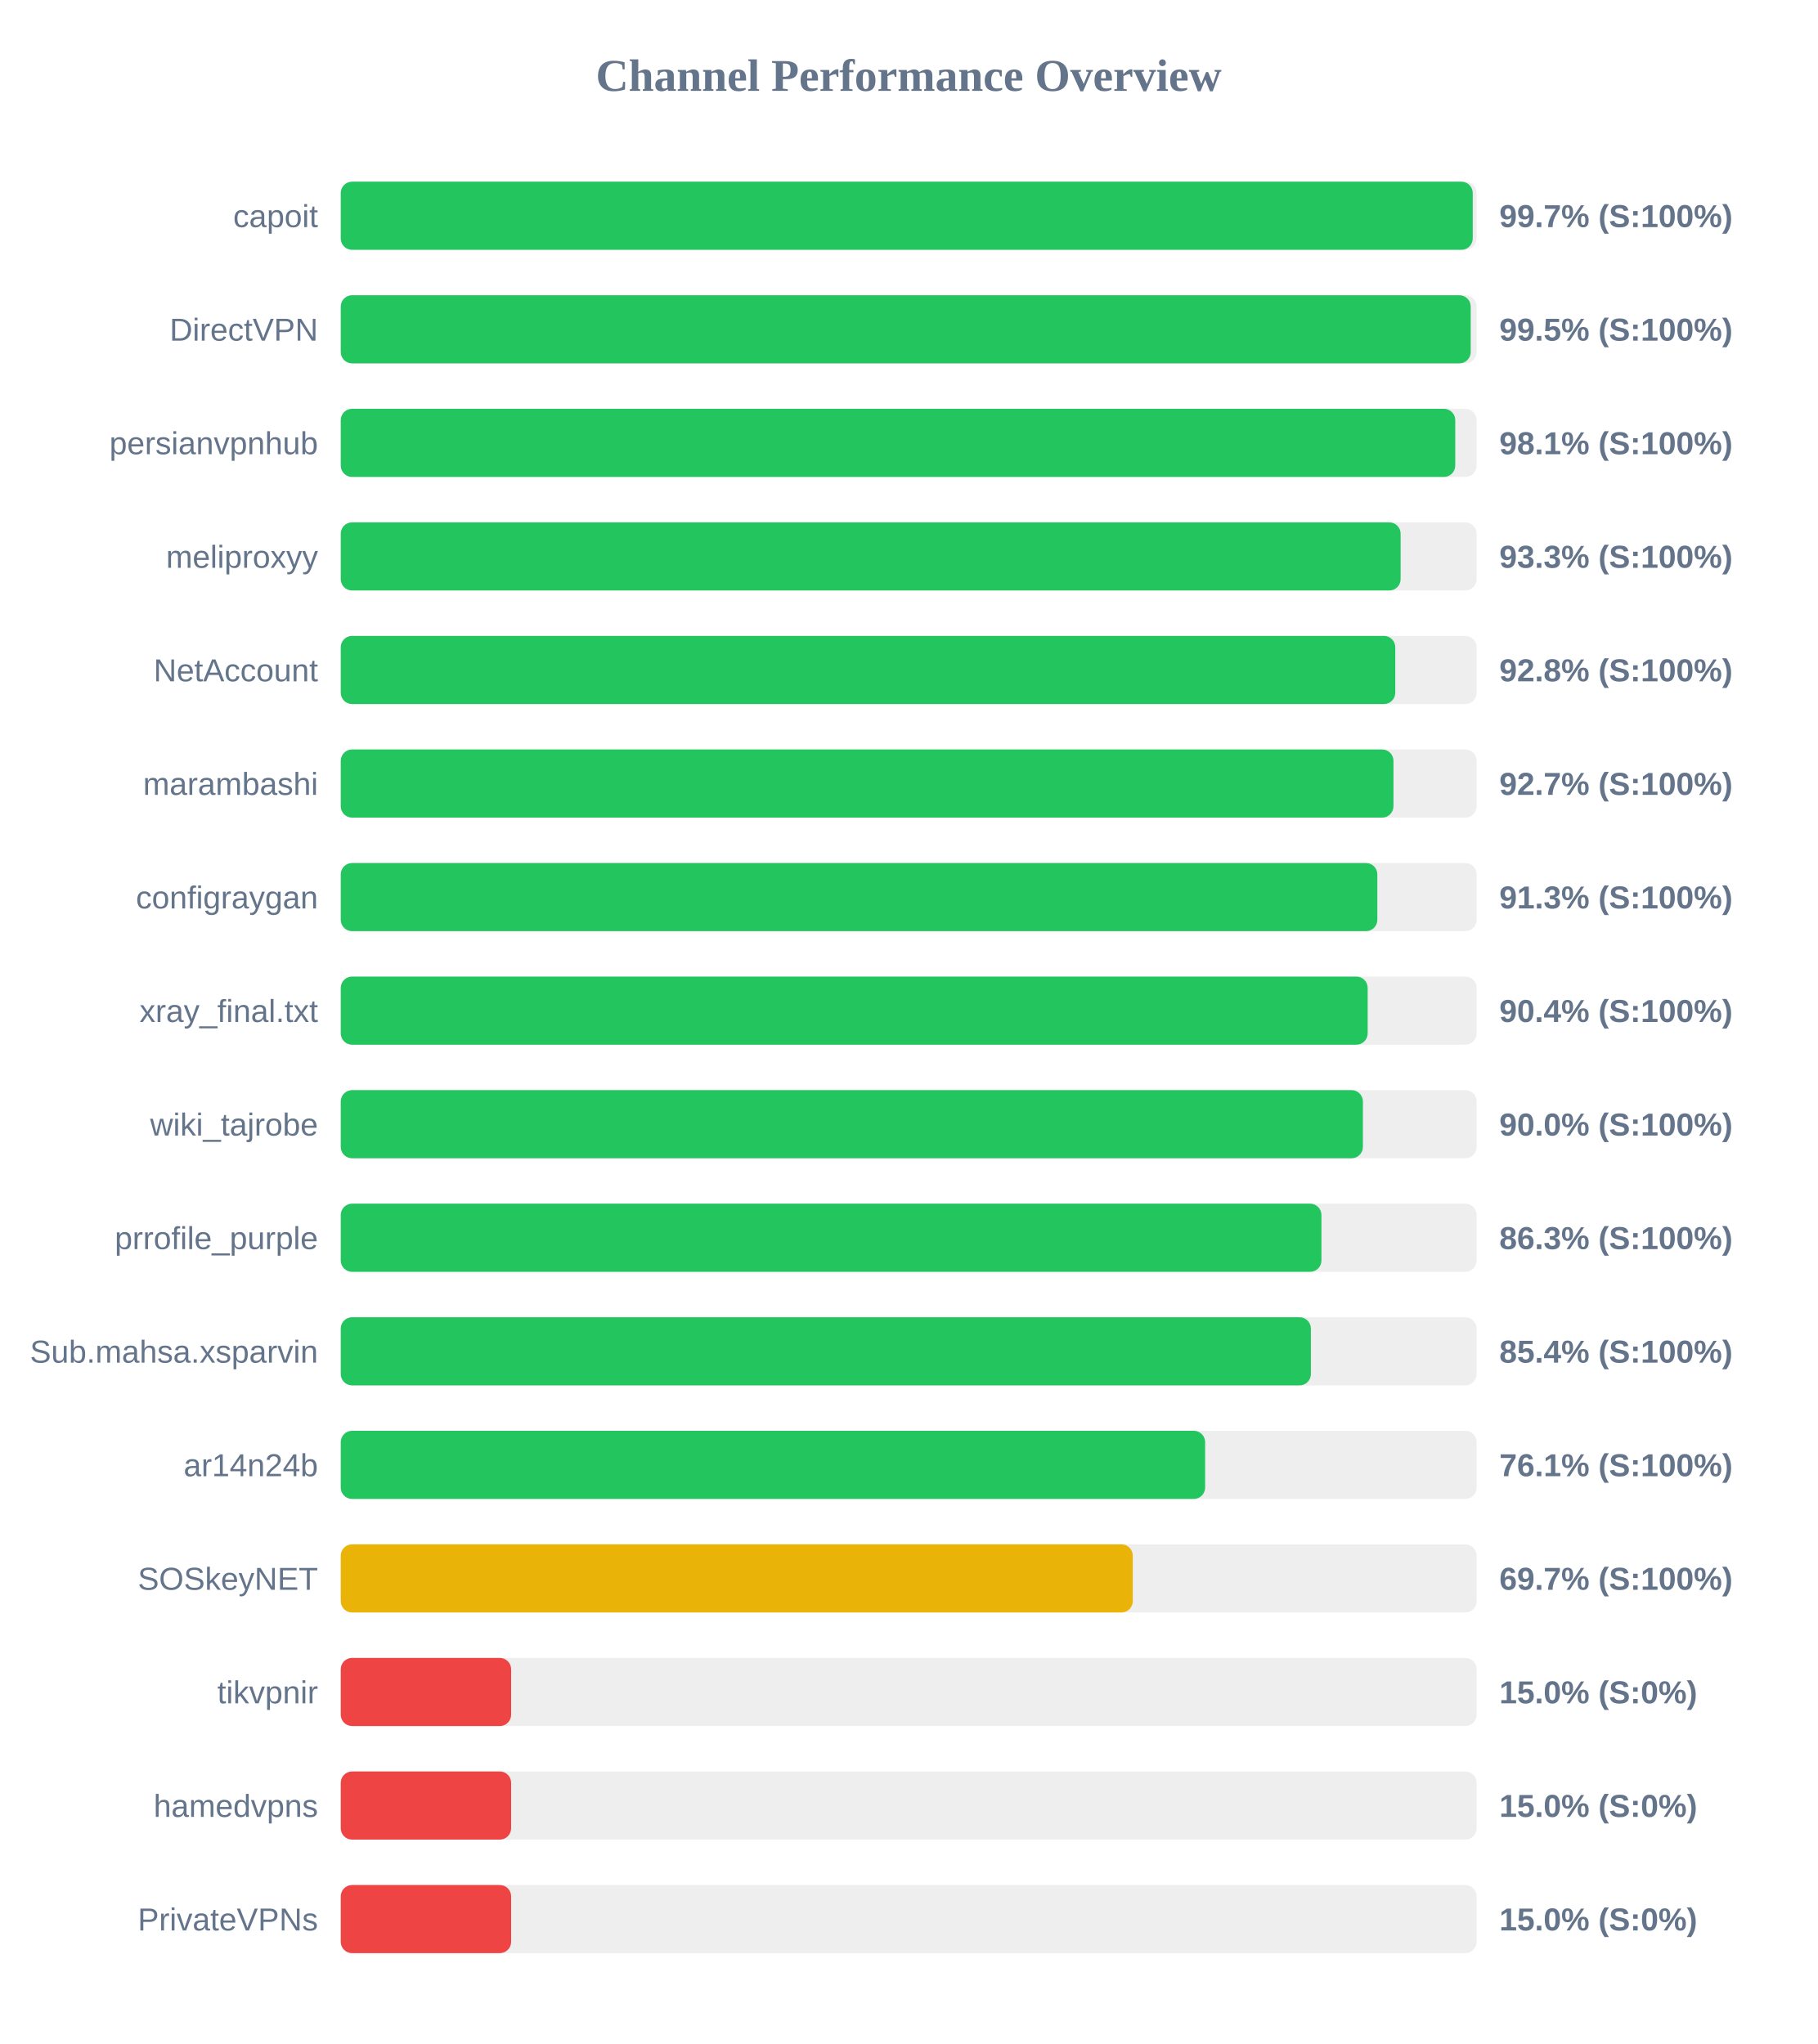
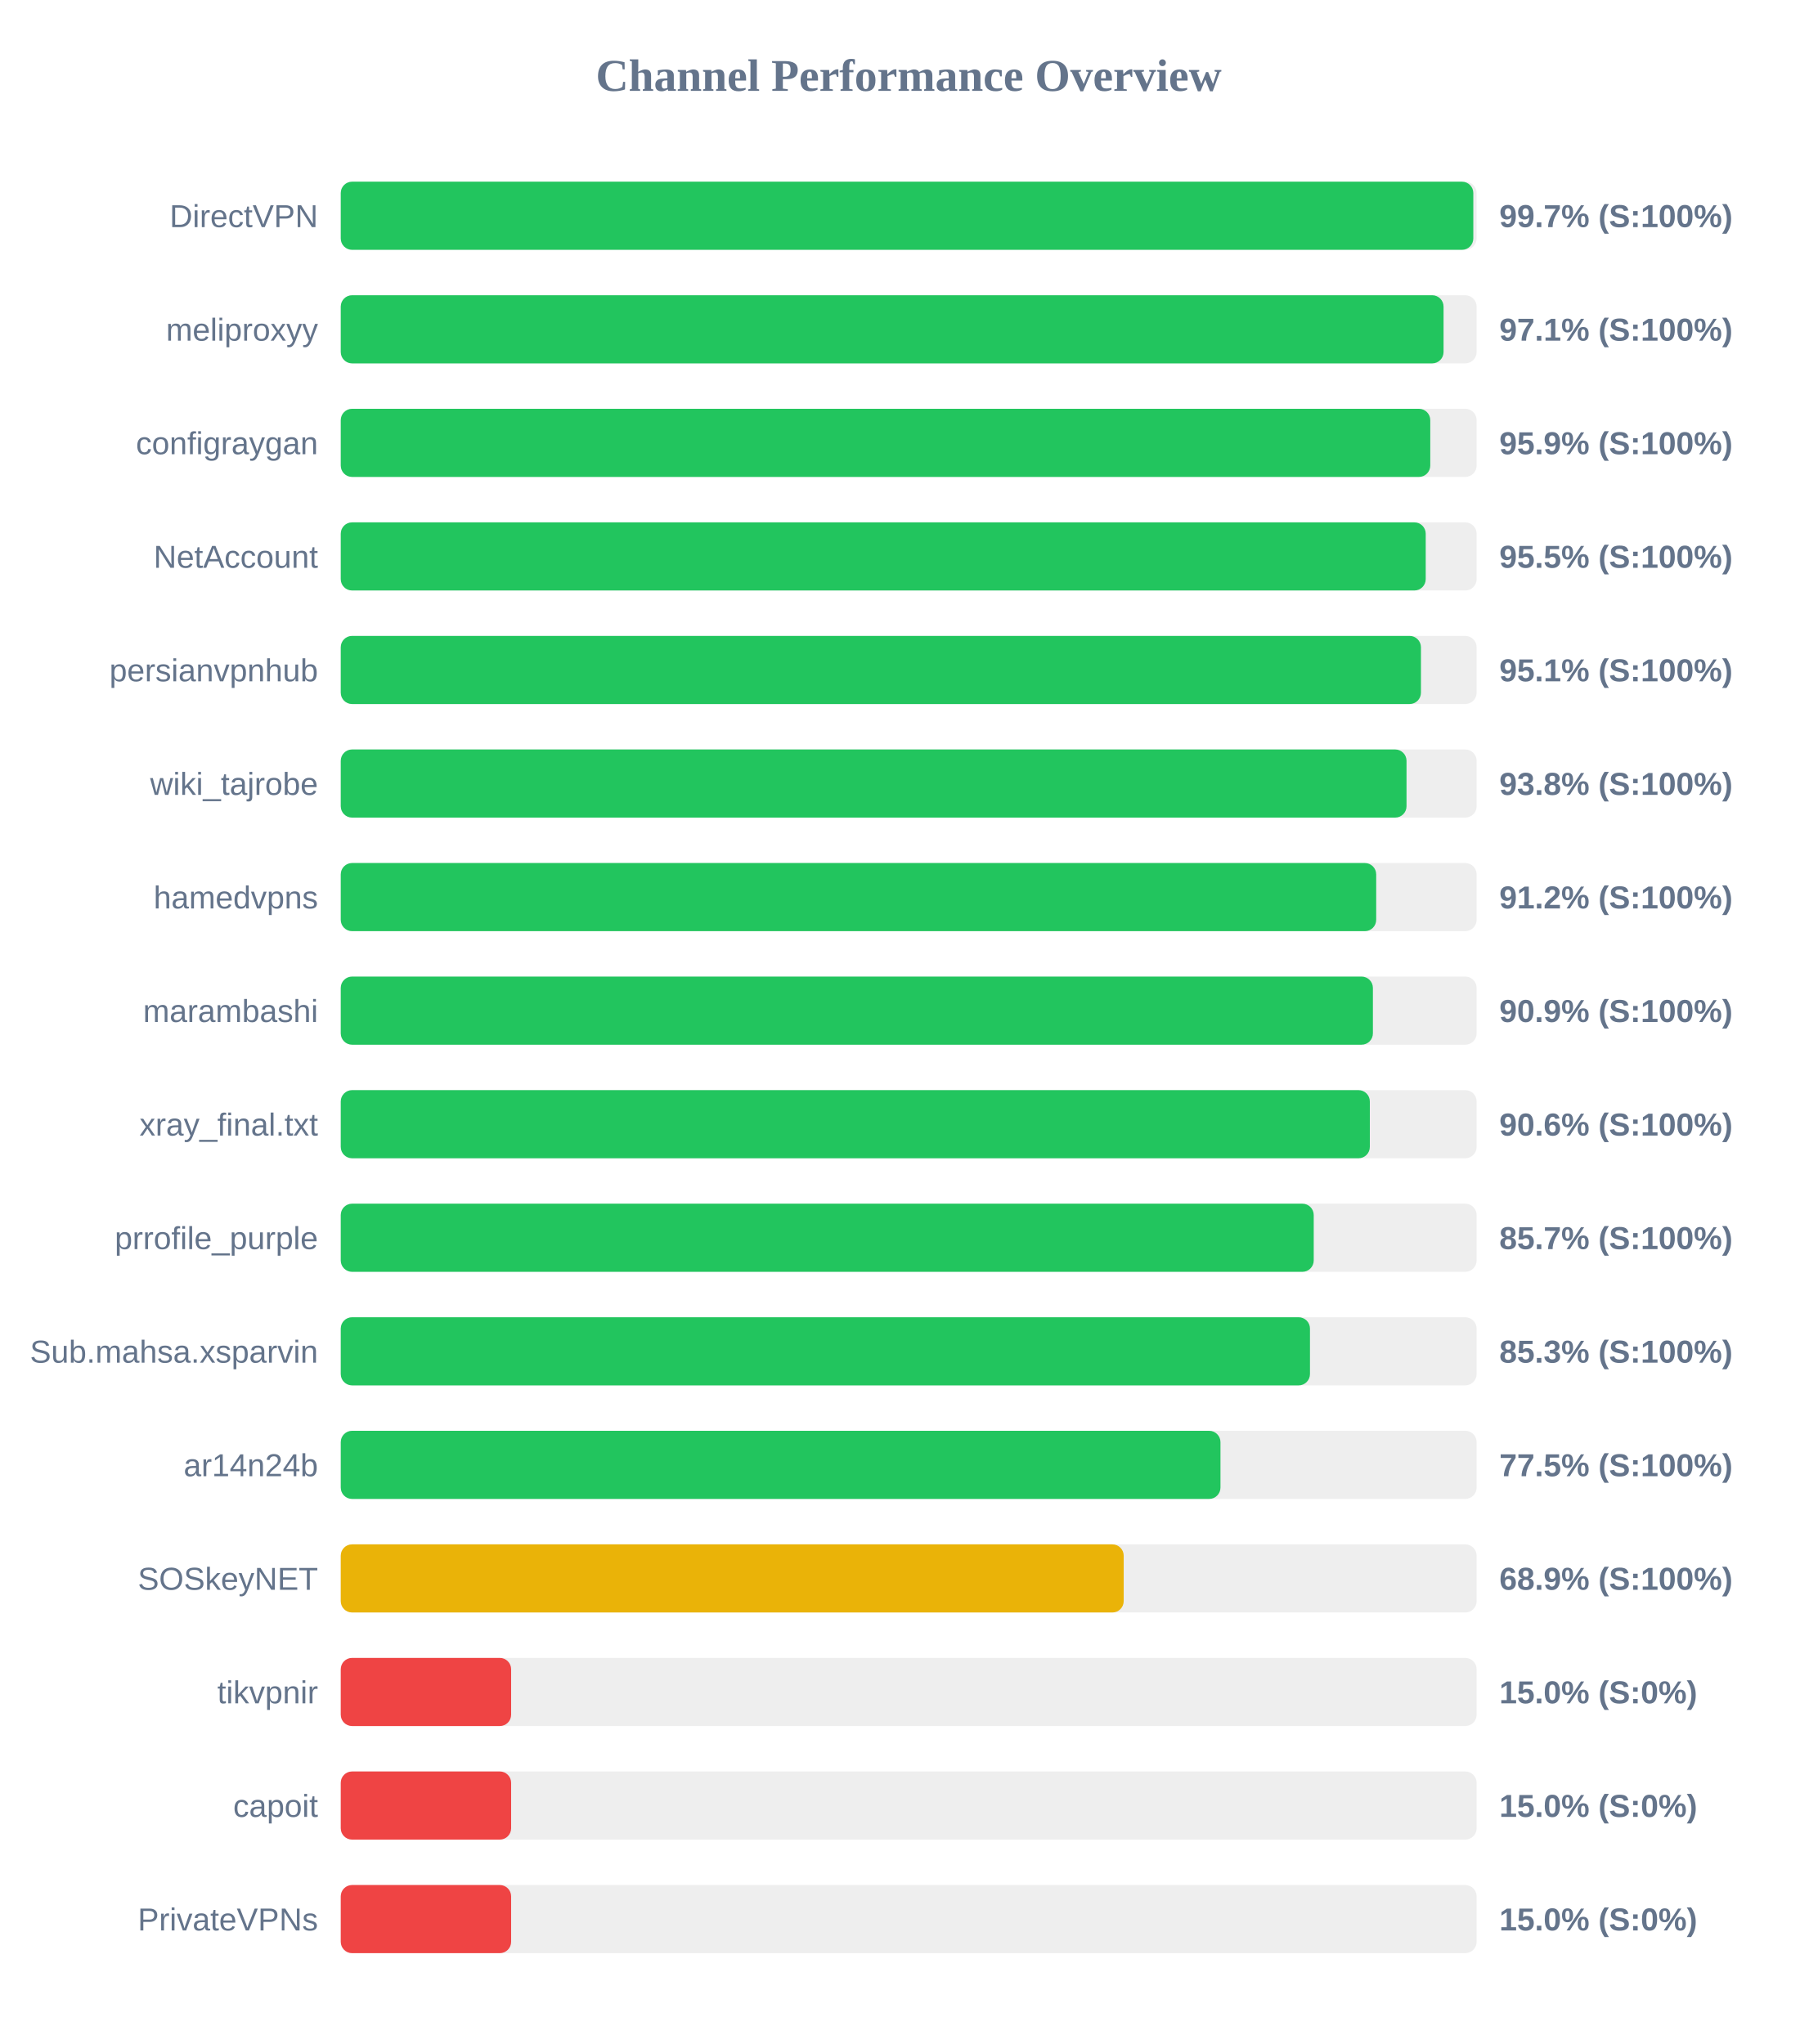
<svg xmlns="http://www.w3.org/2000/svg" width="800" height="900" version="1.1">
  <style>
        .row { font: 14px Arial; fill: #64748b; }
        .score { font: bold 14px Arial; fill: #64748b; }
    </style>
  <text x="400" y="40" text-anchor="middle" font-size="20px" font-weight="bold" fill="#64748b">Channel Performance Overview</text>
  <rect x="150" y="80" width="500" height="30" fill="#eee" rx="5" />
-   <rect x="150" y="80" width="498.3" height="30" fill="#22c55e" rx="5" />
-   <text x="140" y="100" text-anchor="end" class="row">capoit</text>
+   <rect x="150" y="80" width="498.55" height="30" fill="#22c55e" rx="5" />
+   <text x="140" y="100" text-anchor="end" class="row">DirectVPN</text>
  <text x="660" y="100" text-anchor="start" class="score">99.7% (S:100%)</text>
  <rect x="150" y="130" width="500" height="30" fill="#eee" rx="5" />
-   <rect x="150" y="130" width="497.4" height="30" fill="#22c55e" rx="5" />
-   <text x="140" y="150" text-anchor="end" class="row">DirectVPN</text>
-   <text x="660" y="150" text-anchor="start" class="score">99.5% (S:100%)</text>
+   <rect x="150" y="130" width="485.45" height="30" fill="#22c55e" rx="5" />
+   <text x="140" y="150" text-anchor="end" class="row">meliproxyy</text>
+   <text x="660" y="150" text-anchor="start" class="score">97.1% (S:100%)</text>
  <rect x="150" y="180" width="500" height="30" fill="#eee" rx="5" />
-   <rect x="150" y="180" width="490.6" height="30" fill="#22c55e" rx="5" />
-   <text x="140" y="200" text-anchor="end" class="row">persianvpnhub</text>
-   <text x="660" y="200" text-anchor="start" class="score">98.1% (S:100%)</text>
+   <rect x="150" y="180" width="479.6" height="30" fill="#22c55e" rx="5" />
+   <text x="140" y="200" text-anchor="end" class="row">configraygan</text>
+   <text x="660" y="200" text-anchor="start" class="score">95.9% (S:100%)</text>
  <rect x="150" y="230" width="500" height="30" fill="#eee" rx="5" />
-   <rect x="150" y="230" width="466.55" height="30" fill="#22c55e" rx="5" />
-   <text x="140" y="250" text-anchor="end" class="row">meliproxyy</text>
-   <text x="660" y="250" text-anchor="start" class="score">93.3% (S:100%)</text>
+   <rect x="150" y="230" width="477.6" height="30" fill="#22c55e" rx="5" />
+   <text x="140" y="250" text-anchor="end" class="row">NetAccount</text>
+   <text x="660" y="250" text-anchor="start" class="score">95.5% (S:100%)</text>
  <rect x="150" y="280" width="500" height="30" fill="#eee" rx="5" />
-   <rect x="150" y="280" width="464.2" height="30" fill="#22c55e" rx="5" />
-   <text x="140" y="300" text-anchor="end" class="row">NetAccount</text>
-   <text x="660" y="300" text-anchor="start" class="score">92.8% (S:100%)</text>
+   <rect x="150" y="280" width="475.5" height="30" fill="#22c55e" rx="5" />
+   <text x="140" y="300" text-anchor="end" class="row">persianvpnhub</text>
+   <text x="660" y="300" text-anchor="start" class="score">95.1% (S:100%)</text>
  <rect x="150" y="330" width="500" height="30" fill="#eee" rx="5" />
-   <rect x="150" y="330" width="463.4" height="30" fill="#22c55e" rx="5" />
-   <text x="140" y="350" text-anchor="end" class="row">marambashi</text>
-   <text x="660" y="350" text-anchor="start" class="score">92.7% (S:100%)</text>
+   <rect x="150" y="330" width="469.15" height="30" fill="#22c55e" rx="5" />
+   <text x="140" y="350" text-anchor="end" class="row">wiki_tajrobe</text>
+   <text x="660" y="350" text-anchor="start" class="score">93.8% (S:100%)</text>
  <rect x="150" y="380" width="500" height="30" fill="#eee" rx="5" />
-   <rect x="150" y="380" width="456.3" height="30" fill="#22c55e" rx="5" />
-   <text x="140" y="400" text-anchor="end" class="row">configraygan</text>
-   <text x="660" y="400" text-anchor="start" class="score">91.3% (S:100%)</text>
+   <rect x="150" y="380" width="455.8" height="30" fill="#22c55e" rx="5" />
+   <text x="140" y="400" text-anchor="end" class="row">hamedvpns</text>
+   <text x="660" y="400" text-anchor="start" class="score">91.2% (S:100%)</text>
  <rect x="150" y="430" width="500" height="30" fill="#eee" rx="5" />
-   <rect x="150" y="430" width="452.05" height="30" fill="#22c55e" rx="5" />
-   <text x="140" y="450" text-anchor="end" class="row">xray_final.txt</text>
-   <text x="660" y="450" text-anchor="start" class="score">90.4% (S:100%)</text>
+   <rect x="150" y="430" width="454.35" height="30" fill="#22c55e" rx="5" />
+   <text x="140" y="450" text-anchor="end" class="row">marambashi</text>
+   <text x="660" y="450" text-anchor="start" class="score">90.9% (S:100%)</text>
  <rect x="150" y="480" width="500" height="30" fill="#eee" rx="5" />
-   <rect x="150" y="480" width="449.95" height="30" fill="#22c55e" rx="5" />
-   <text x="140" y="500" text-anchor="end" class="row">wiki_tajrobe</text>
-   <text x="660" y="500" text-anchor="start" class="score">90.0% (S:100%)</text>
+   <rect x="150" y="480" width="453.0" height="30" fill="#22c55e" rx="5" />
+   <text x="140" y="500" text-anchor="end" class="row">xray_final.txt</text>
+   <text x="660" y="500" text-anchor="start" class="score">90.6% (S:100%)</text>
  <rect x="150" y="530" width="500" height="30" fill="#eee" rx="5" />
-   <rect x="150" y="530" width="431.7" height="30" fill="#22c55e" rx="5" />
+   <rect x="150" y="530" width="428.3" height="30" fill="#22c55e" rx="5" />
  <text x="140" y="550" text-anchor="end" class="row">prrofile_purple</text>
-   <text x="660" y="550" text-anchor="start" class="score">86.3% (S:100%)</text>
+   <text x="660" y="550" text-anchor="start" class="score">85.7% (S:100%)</text>
  <rect x="150" y="580" width="500" height="30" fill="#eee" rx="5" />
-   <rect x="150" y="580" width="427.05" height="30" fill="#22c55e" rx="5" />
+   <rect x="150" y="580" width="426.65" height="30" fill="#22c55e" rx="5" />
  <text x="140" y="600" text-anchor="end" class="row">Sub.mahsa.xsparvin</text>
-   <text x="660" y="600" text-anchor="start" class="score">85.4% (S:100%)</text>
+   <text x="660" y="600" text-anchor="start" class="score">85.3% (S:100%)</text>
  <rect x="150" y="630" width="500" height="30" fill="#eee" rx="5" />
-   <rect x="150" y="630" width="380.5" height="30" fill="#22c55e" rx="5" />
+   <rect x="150" y="630" width="387.25" height="30" fill="#22c55e" rx="5" />
  <text x="140" y="650" text-anchor="end" class="row">ar14n24b</text>
-   <text x="660" y="650" text-anchor="start" class="score">76.1% (S:100%)</text>
+   <text x="660" y="650" text-anchor="start" class="score">77.5% (S:100%)</text>
  <rect x="150" y="680" width="500" height="30" fill="#eee" rx="5" />
-   <rect x="150" y="680" width="348.65" height="30" fill="#eab308" rx="5" />
+   <rect x="150" y="680" width="344.65" height="30" fill="#eab308" rx="5" />
  <text x="140" y="700" text-anchor="end" class="row">SOSkeyNET</text>
-   <text x="660" y="700" text-anchor="start" class="score">69.7% (S:100%)</text>
+   <text x="660" y="700" text-anchor="start" class="score">68.9% (S:100%)</text>
  <rect x="150" y="730" width="500" height="30" fill="#eee" rx="5" />
  <rect x="150" y="730" width="75.0" height="30" fill="#ef4444" rx="5" />
  <text x="140" y="750" text-anchor="end" class="row">tikvpnir</text>
  <text x="660" y="750" text-anchor="start" class="score">15.0% (S:0%)</text>
  <rect x="150" y="780" width="500" height="30" fill="#eee" rx="5" />
  <rect x="150" y="780" width="75.0" height="30" fill="#ef4444" rx="5" />
-   <text x="140" y="800" text-anchor="end" class="row">hamedvpns</text>
+   <text x="140" y="800" text-anchor="end" class="row">capoit</text>
  <text x="660" y="800" text-anchor="start" class="score">15.0% (S:0%)</text>
  <rect x="150" y="830" width="500" height="30" fill="#eee" rx="5" />
  <rect x="150" y="830" width="75.0" height="30" fill="#ef4444" rx="5" />
  <text x="140" y="850" text-anchor="end" class="row">PrivateVPNs</text>
  <text x="660" y="850" text-anchor="start" class="score">15.0% (S:0%)</text>
</svg>
